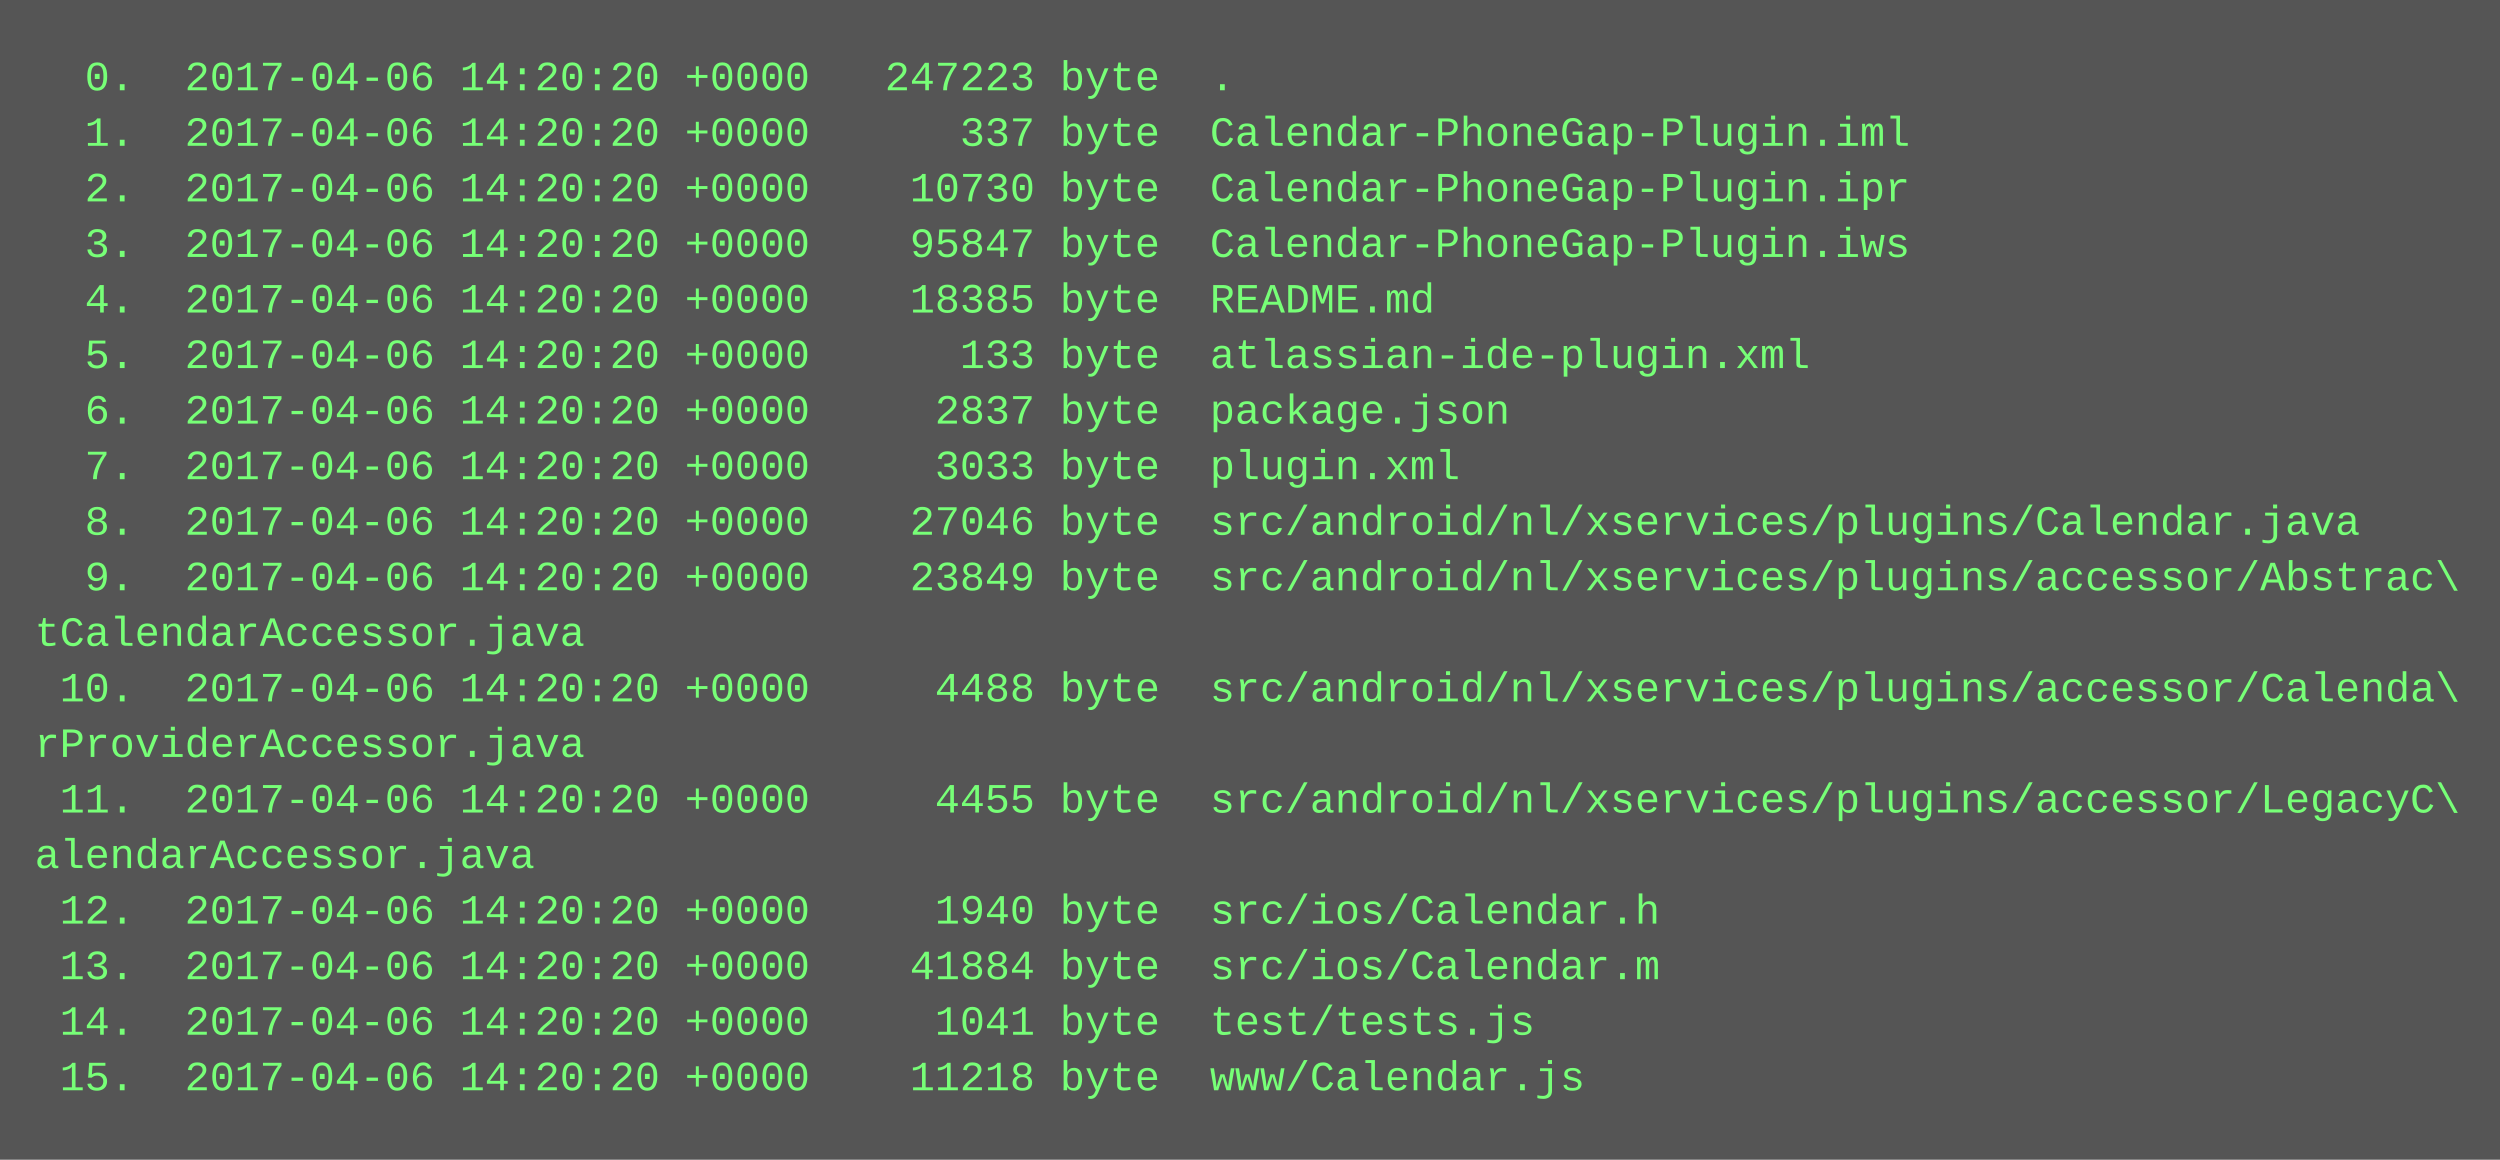
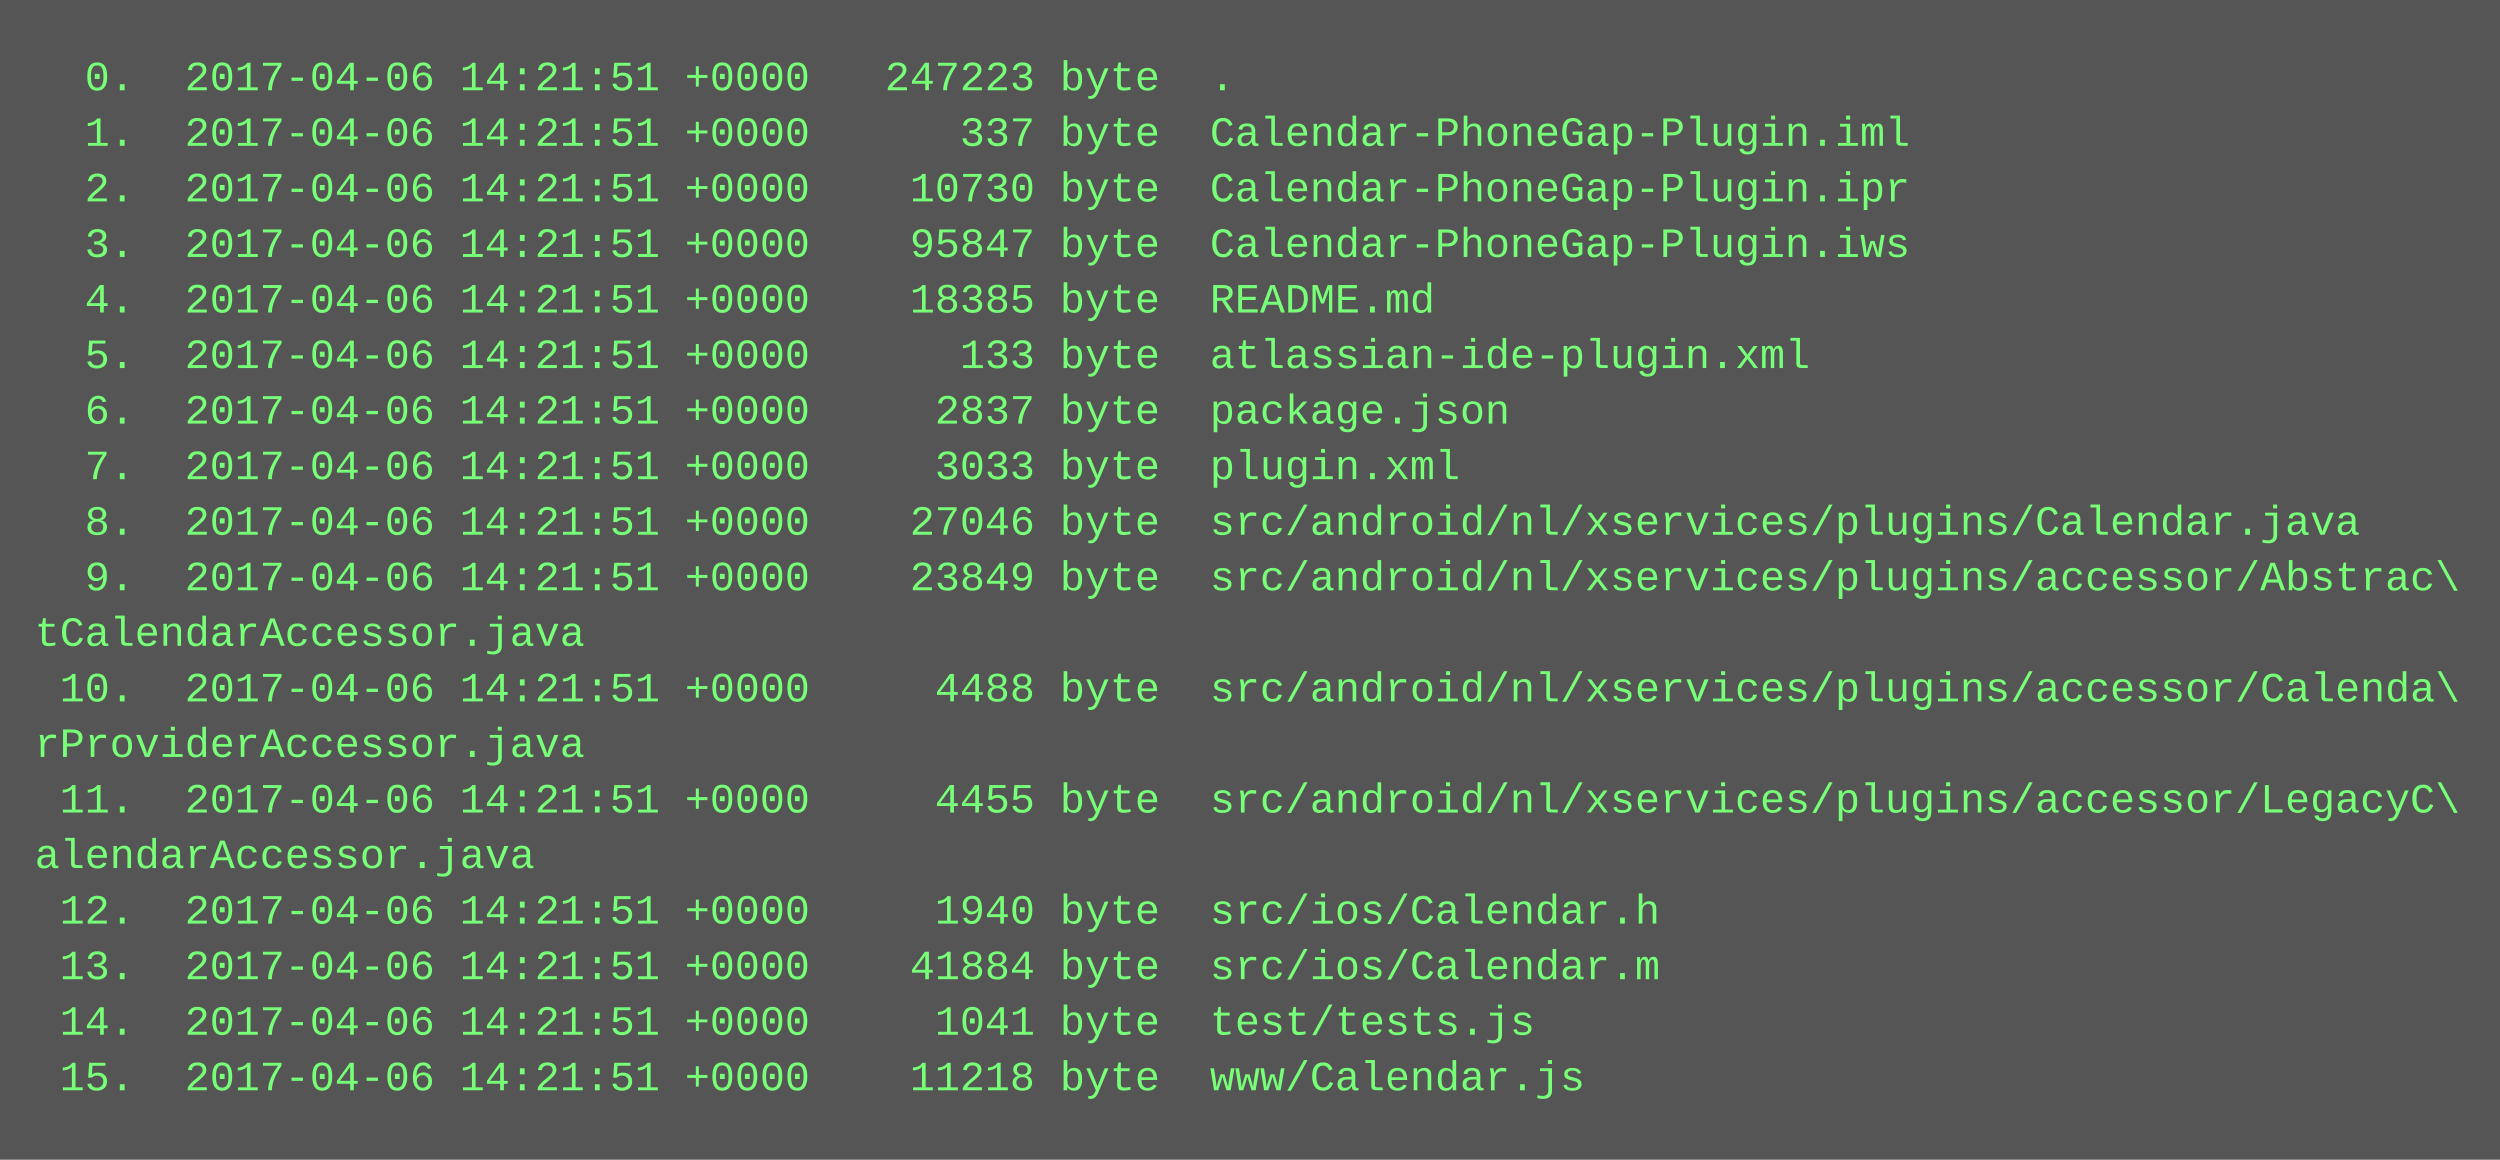
<svg xmlns="http://www.w3.org/2000/svg" height="334" width="720">
  <rect height="334" fill="#555" width="720" />
  <text fill="#7f7" font-family="Courier New" font-size="12" xml:space="preserve">
-     <tspan x="10" y="26">  0.  2017-04-06 14:20:20 +0000   247223 byte  .</tspan>
-     <tspan x="10" y="42">  1.  2017-04-06 14:20:20 +0000      337 byte  Calendar-PhoneGap-Plugin.iml</tspan>
-     <tspan x="10" y="58">  2.  2017-04-06 14:20:20 +0000    10730 byte  Calendar-PhoneGap-Plugin.ipr</tspan>
-     <tspan x="10" y="74">  3.  2017-04-06 14:20:20 +0000    95847 byte  Calendar-PhoneGap-Plugin.iws</tspan>
-     <tspan x="10" y="90">  4.  2017-04-06 14:20:20 +0000    18385 byte  README.md</tspan>
-     <tspan x="10" y="106">  5.  2017-04-06 14:20:20 +0000      133 byte  atlassian-ide-plugin.xml</tspan>
-     <tspan x="10" y="122">  6.  2017-04-06 14:20:20 +0000     2837 byte  package.json</tspan>
-     <tspan x="10" y="138">  7.  2017-04-06 14:20:20 +0000     3033 byte  plugin.xml</tspan>
-     <tspan x="10" y="154">  8.  2017-04-06 14:20:20 +0000    27046 byte  src/android/nl/xservices/plugins/Calendar.java</tspan>
-     <tspan x="10" y="170">  9.  2017-04-06 14:20:20 +0000    23849 byte  src/android/nl/xservices/plugins/accessor/Abstrac\</tspan>
+     <tspan x="10" y="26">  0.  2017-04-06 14:21:51 +0000   247223 byte  .</tspan>
+     <tspan x="10" y="42">  1.  2017-04-06 14:21:51 +0000      337 byte  Calendar-PhoneGap-Plugin.iml</tspan>
+     <tspan x="10" y="58">  2.  2017-04-06 14:21:51 +0000    10730 byte  Calendar-PhoneGap-Plugin.ipr</tspan>
+     <tspan x="10" y="74">  3.  2017-04-06 14:21:51 +0000    95847 byte  Calendar-PhoneGap-Plugin.iws</tspan>
+     <tspan x="10" y="90">  4.  2017-04-06 14:21:51 +0000    18385 byte  README.md</tspan>
+     <tspan x="10" y="106">  5.  2017-04-06 14:21:51 +0000      133 byte  atlassian-ide-plugin.xml</tspan>
+     <tspan x="10" y="122">  6.  2017-04-06 14:21:51 +0000     2837 byte  package.json</tspan>
+     <tspan x="10" y="138">  7.  2017-04-06 14:21:51 +0000     3033 byte  plugin.xml</tspan>
+     <tspan x="10" y="154">  8.  2017-04-06 14:21:51 +0000    27046 byte  src/android/nl/xservices/plugins/Calendar.java</tspan>
+     <tspan x="10" y="170">  9.  2017-04-06 14:21:51 +0000    23849 byte  src/android/nl/xservices/plugins/accessor/Abstrac\</tspan>
    <tspan x="10" y="186">tCalendarAccessor.java</tspan>
-     <tspan x="10" y="202"> 10.  2017-04-06 14:20:20 +0000     4488 byte  src/android/nl/xservices/plugins/accessor/Calenda\</tspan>
+     <tspan x="10" y="202"> 10.  2017-04-06 14:21:51 +0000     4488 byte  src/android/nl/xservices/plugins/accessor/Calenda\</tspan>
    <tspan x="10" y="218">rProviderAccessor.java</tspan>
-     <tspan x="10" y="234"> 11.  2017-04-06 14:20:20 +0000     4455 byte  src/android/nl/xservices/plugins/accessor/LegacyC\</tspan>
+     <tspan x="10" y="234"> 11.  2017-04-06 14:21:51 +0000     4455 byte  src/android/nl/xservices/plugins/accessor/LegacyC\</tspan>
    <tspan x="10" y="250">alendarAccessor.java</tspan>
-     <tspan x="10" y="266"> 12.  2017-04-06 14:20:20 +0000     1940 byte  src/ios/Calendar.h</tspan>
-     <tspan x="10" y="282"> 13.  2017-04-06 14:20:20 +0000    41884 byte  src/ios/Calendar.m</tspan>
-     <tspan x="10" y="298"> 14.  2017-04-06 14:20:20 +0000     1041 byte  test/tests.js</tspan>
-     <tspan x="10" y="314"> 15.  2017-04-06 14:20:20 +0000    11218 byte  www/Calendar.js</tspan>
+     <tspan x="10" y="266"> 12.  2017-04-06 14:21:51 +0000     1940 byte  src/ios/Calendar.h</tspan>
+     <tspan x="10" y="282"> 13.  2017-04-06 14:21:51 +0000    41884 byte  src/ios/Calendar.m</tspan>
+     <tspan x="10" y="298"> 14.  2017-04-06 14:21:51 +0000     1041 byte  test/tests.js</tspan>
+     <tspan x="10" y="314"> 15.  2017-04-06 14:21:51 +0000    11218 byte  www/Calendar.js</tspan>
  </text>
</svg>
